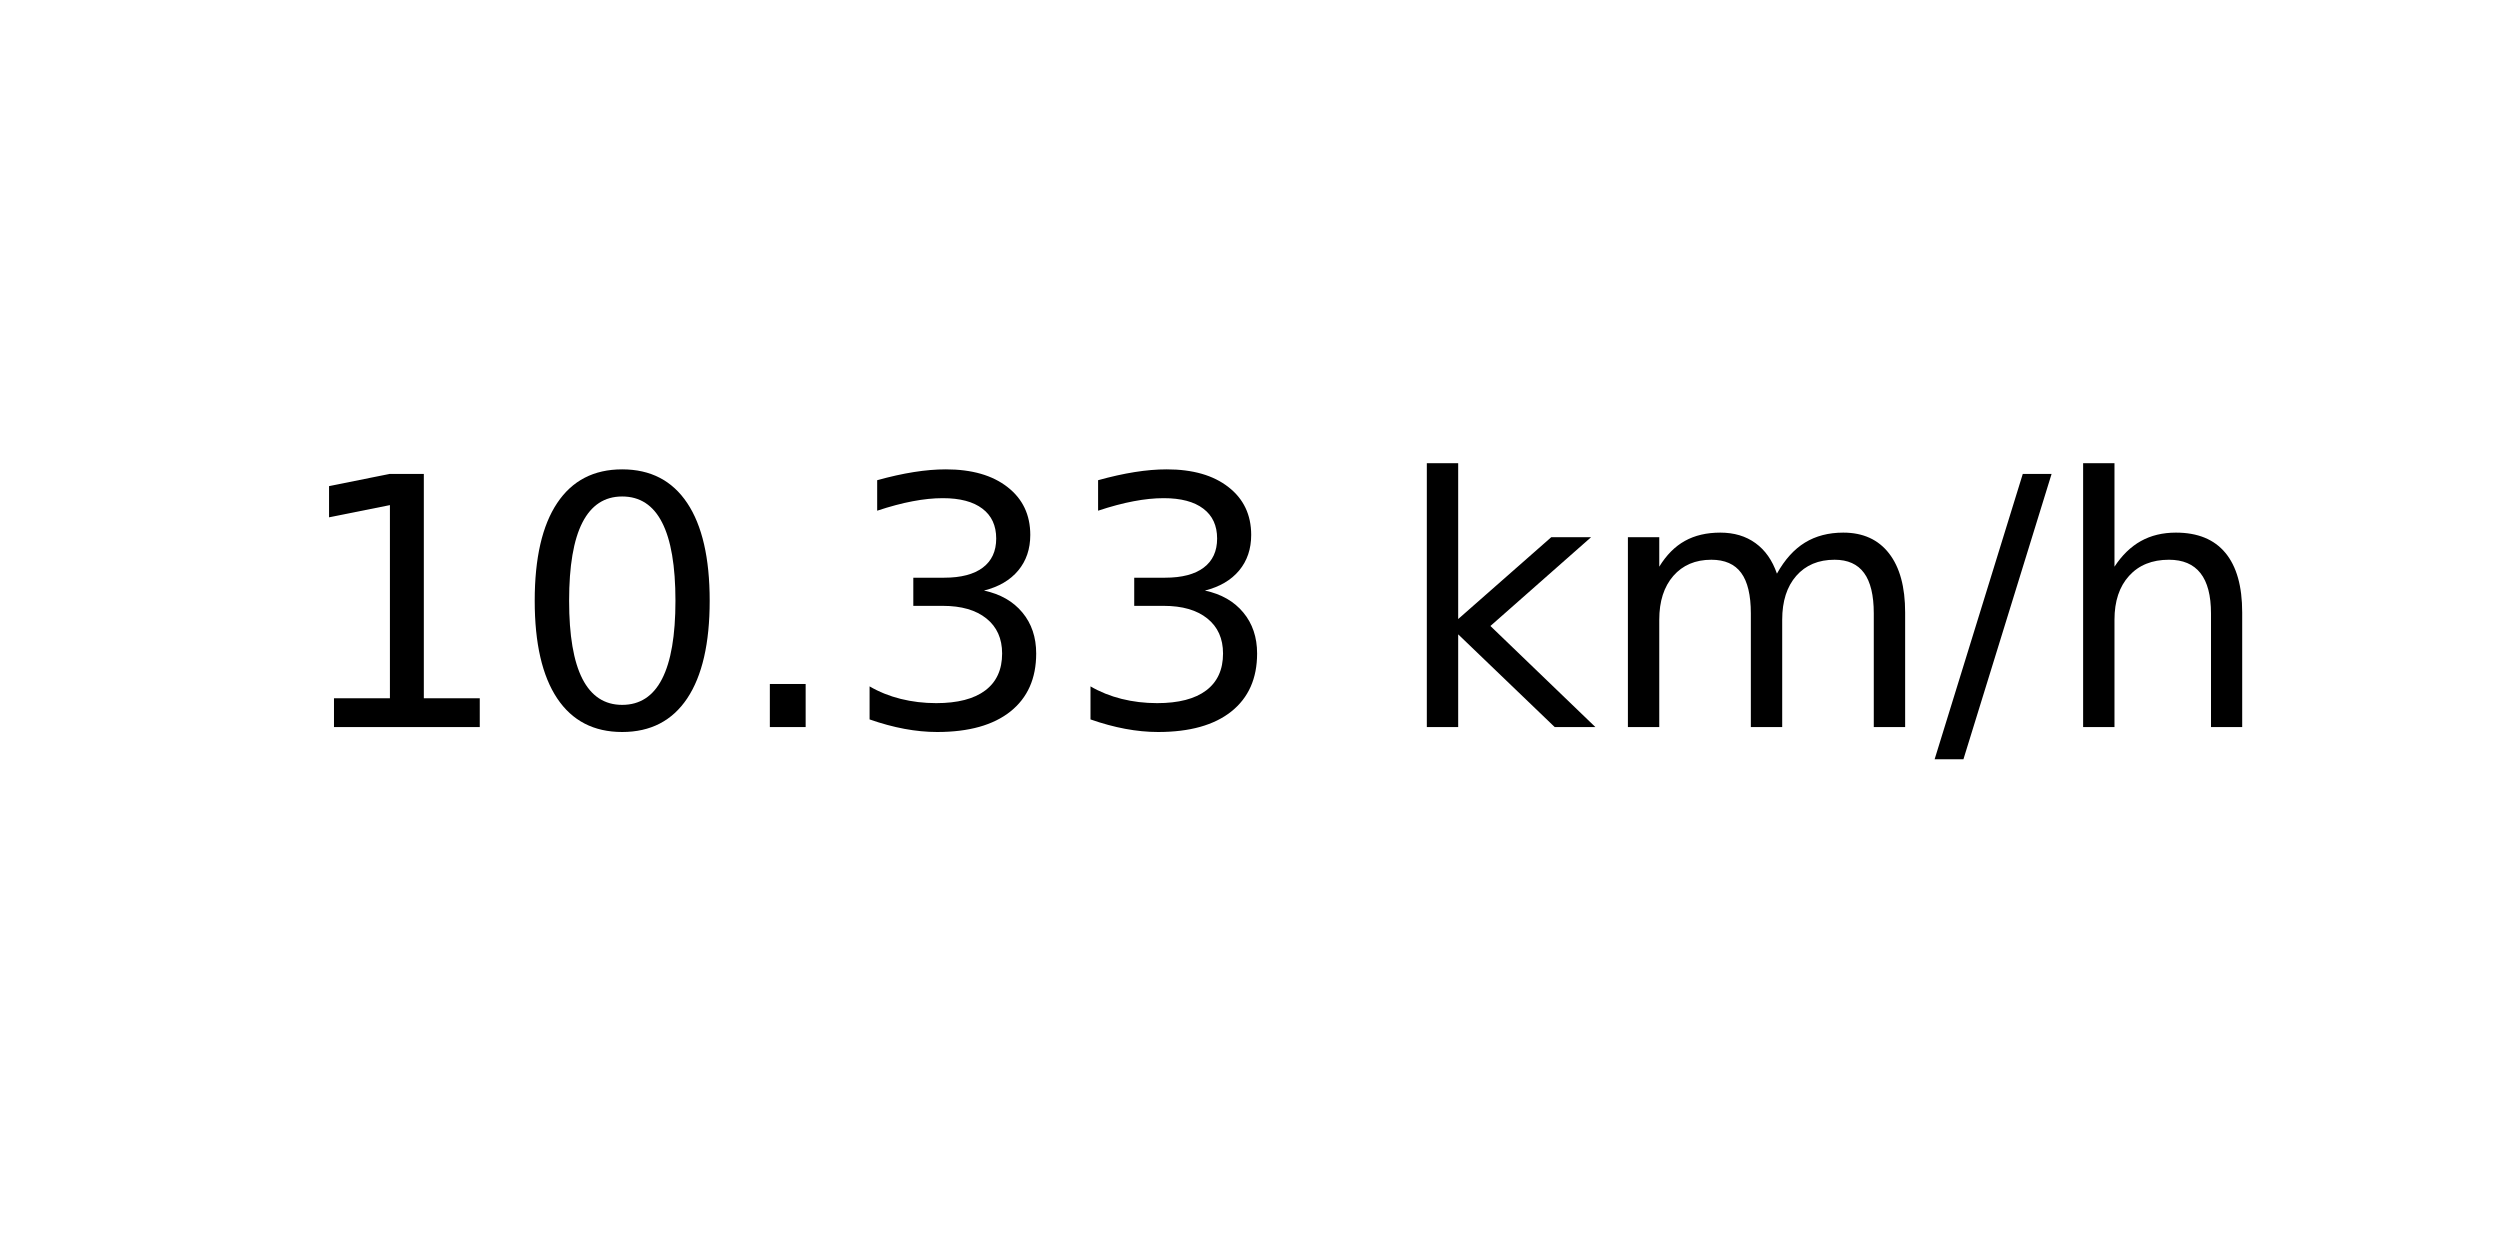
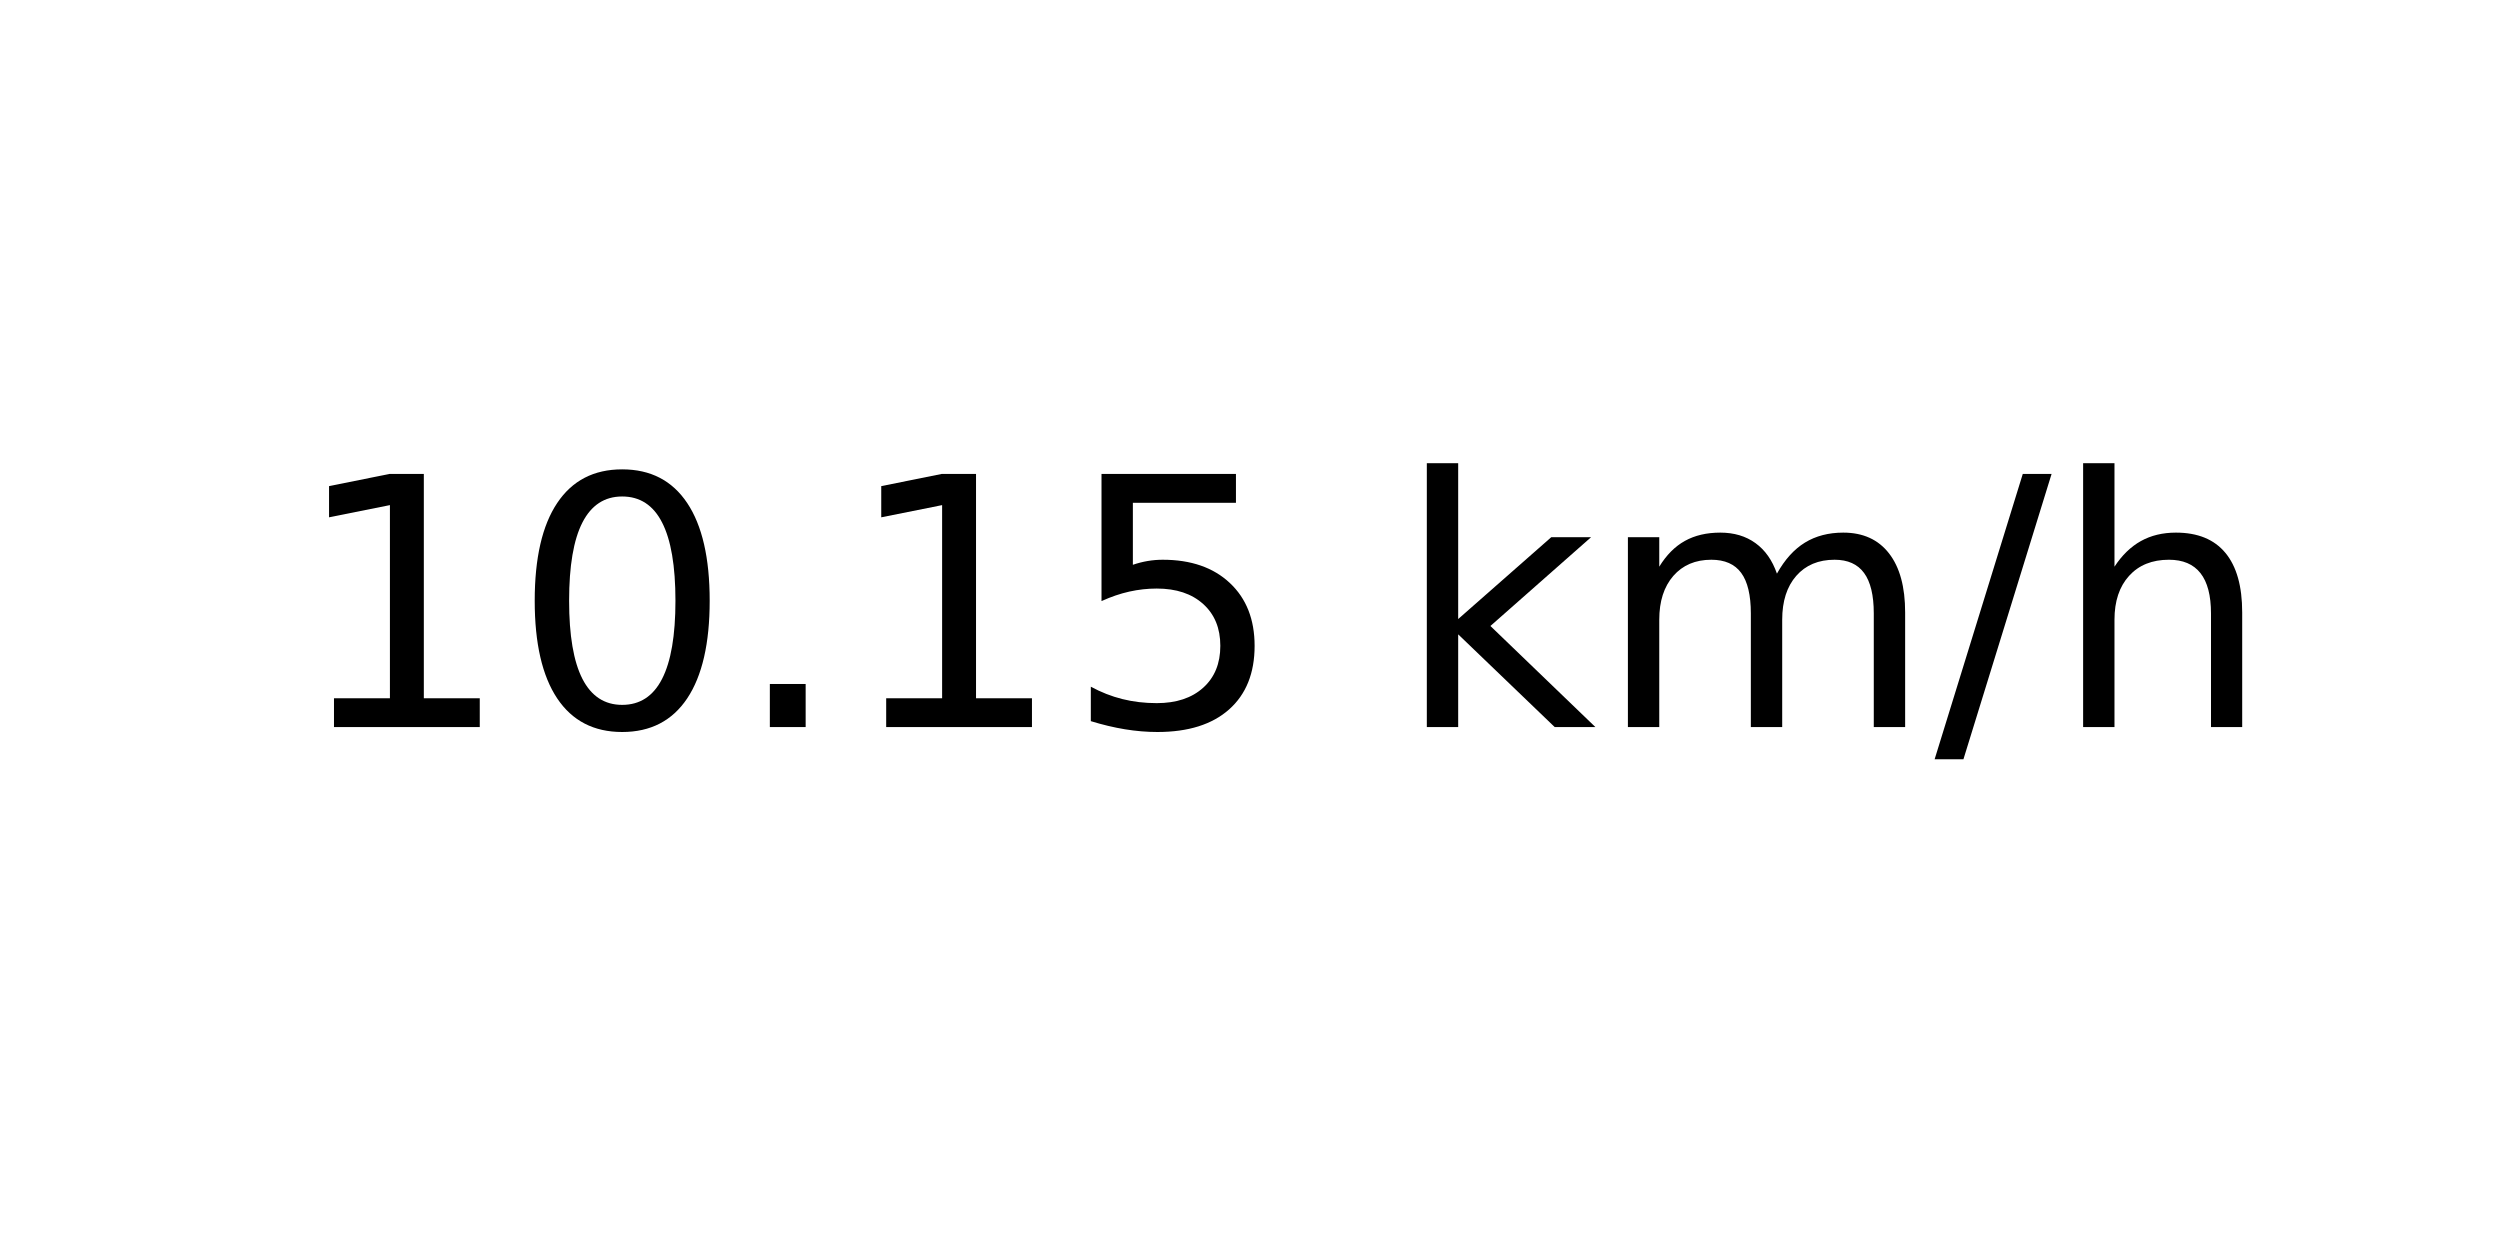
<svg xmlns="http://www.w3.org/2000/svg" xmlns:xlink="http://www.w3.org/1999/xlink" width="72pt" height="36pt" viewBox="0 0 72 36" version="1.1">
  <defs>
    <style type="text/css">*{stroke-linejoin: round; stroke-linecap: butt}</style>
  </defs>
  <g id="figure_1">
    <g id="axes_1">
      <g id="text_1">
        <g transform="translate(8.378125 20.93937) scale(0.1 -0.1)">
          <defs>
            <path id="DejaVuSans-31" d="M 794 531  L 1825 531  L 1825 4091  L 703 3866  L 703 4441  L 1819 4666  L 2450 4666  L 2450 531  L 3481 531  L 3481 0  L 794 0  L 794 531  z " transform="scale(0.015625)" />
            <path id="DejaVuSans-30" d="M 2034 4250  Q 1547 4250 1301 3770  Q 1056 3291 1056 2328  Q 1056 1369 1301 889  Q 1547 409 2034 409  Q 2525 409 2770 889  Q 3016 1369 3016 2328  Q 3016 3291 2770 3770  Q 2525 4250 2034 4250  z M 2034 4750  Q 2819 4750 3233 4129  Q 3647 3509 3647 2328  Q 3647 1150 3233 529  Q 2819 -91 2034 -91  Q 1250 -91 836 529  Q 422 1150 422 2328  Q 422 3509 836 4129  Q 1250 4750 2034 4750  z " transform="scale(0.015625)" />
            <path id="DejaVuSans-2e" d="M 684 794  L 1344 794  L 1344 0  L 684 0  L 684 794  z " transform="scale(0.015625)" />
-             <path id="DejaVuSans-33" d="M 2597 2516  Q 3050 2419 3304 2112  Q 3559 1806 3559 1356  Q 3559 666 3084 287  Q 2609 -91 1734 -91  Q 1441 -91 1130 -33  Q 819 25 488 141  L 488 750  Q 750 597 1062 519  Q 1375 441 1716 441  Q 2309 441 2620 675  Q 2931 909 2931 1356  Q 2931 1769 2642 2001  Q 2353 2234 1838 2234  L 1294 2234  L 1294 2753  L 1863 2753  Q 2328 2753 2575 2939  Q 2822 3125 2822 3475  Q 2822 3834 2567 4026  Q 2313 4219 1838 4219  Q 1578 4219 1281 4162  Q 984 4106 628 3988  L 628 4550  Q 988 4650 1302 4700  Q 1616 4750 1894 4750  Q 2613 4750 3031 4423  Q 3450 4097 3450 3541  Q 3450 3153 3228 2886  Q 3006 2619 2597 2516  z " transform="scale(0.015625)" />
+             <path id="DejaVuSans-35" d="M 691 4666  L 3169 4666  L 3169 4134  L 1269 4134  L 1269 2991  Q 1406 3038 1543 3061  Q 1681 3084 1819 3084  Q 2600 3084 3056 2656  Q 3513 2228 3513 1497  Q 3513 744 3044 326  Q 2575 -91 1722 -91  Q 1428 -91 1123 -41  Q 819 9 494 109  L 494 744  Q 775 591 1075 516  Q 1375 441 1709 441  Q 2250 441 2565 725  Q 2881 1009 2881 1497  Q 2881 1984 2565 2268  Q 2250 2553 1709 2553  Q 1456 2553 1204 2497  Q 953 2441 691 2322  L 691 4666  z " transform="scale(0.015625)" />
            <path id="DejaVuSans-20" transform="scale(0.015625)" />
            <path id="DejaVuSans-6b" d="M 581 4863  L 1159 4863  L 1159 1991  L 2875 3500  L 3609 3500  L 1753 1863  L 3688 0  L 2938 0  L 1159 1709  L 1159 0  L 581 0  L 581 4863  z " transform="scale(0.015625)" />
            <path id="DejaVuSans-6d" d="M 3328 2828  Q 3544 3216 3844 3400  Q 4144 3584 4550 3584  Q 5097 3584 5394 3201  Q 5691 2819 5691 2113  L 5691 0  L 5113 0  L 5113 2094  Q 5113 2597 4934 2840  Q 4756 3084 4391 3084  Q 3944 3084 3684 2787  Q 3425 2491 3425 1978  L 3425 0  L 2847 0  L 2847 2094  Q 2847 2600 2669 2842  Q 2491 3084 2119 3084  Q 1678 3084 1418 2786  Q 1159 2488 1159 1978  L 1159 0  L 581 0  L 581 3500  L 1159 3500  L 1159 2956  Q 1356 3278 1631 3431  Q 1906 3584 2284 3584  Q 2666 3584 2933 3390  Q 3200 3197 3328 2828  z " transform="scale(0.015625)" />
            <path id="DejaVuSans-2f" d="M 1625 4666  L 2156 4666  L 531 -594  L 0 -594  L 1625 4666  z " transform="scale(0.015625)" />
            <path id="DejaVuSans-68" d="M 3513 2113  L 3513 0  L 2938 0  L 2938 2094  Q 2938 2591 2744 2837  Q 2550 3084 2163 3084  Q 1697 3084 1428 2787  Q 1159 2491 1159 1978  L 1159 0  L 581 0  L 581 4863  L 1159 4863  L 1159 2956  Q 1366 3272 1645 3428  Q 1925 3584 2291 3584  Q 2894 3584 3203 3211  Q 3513 2838 3513 2113  z " transform="scale(0.015625)" />
          </defs>
          <use xlink:href="#DejaVuSans-31" />
          <use xlink:href="#DejaVuSans-30" x="63.623" />
          <use xlink:href="#DejaVuSans-2e" x="127.246" />
-           <use xlink:href="#DejaVuSans-33" x="159.033" />
-           <use xlink:href="#DejaVuSans-33" x="222.656" />
+           <use xlink:href="#DejaVuSans-31" x="159.033" />
+           <use xlink:href="#DejaVuSans-35" x="222.656" />
          <use xlink:href="#DejaVuSans-20" x="286.279" />
          <use xlink:href="#DejaVuSans-6b" x="318.066" />
          <use xlink:href="#DejaVuSans-6d" x="375.977" />
          <use xlink:href="#DejaVuSans-2f" x="473.389" />
          <use xlink:href="#DejaVuSans-68" x="507.08" />
        </g>
      </g>
    </g>
  </g>
</svg>
